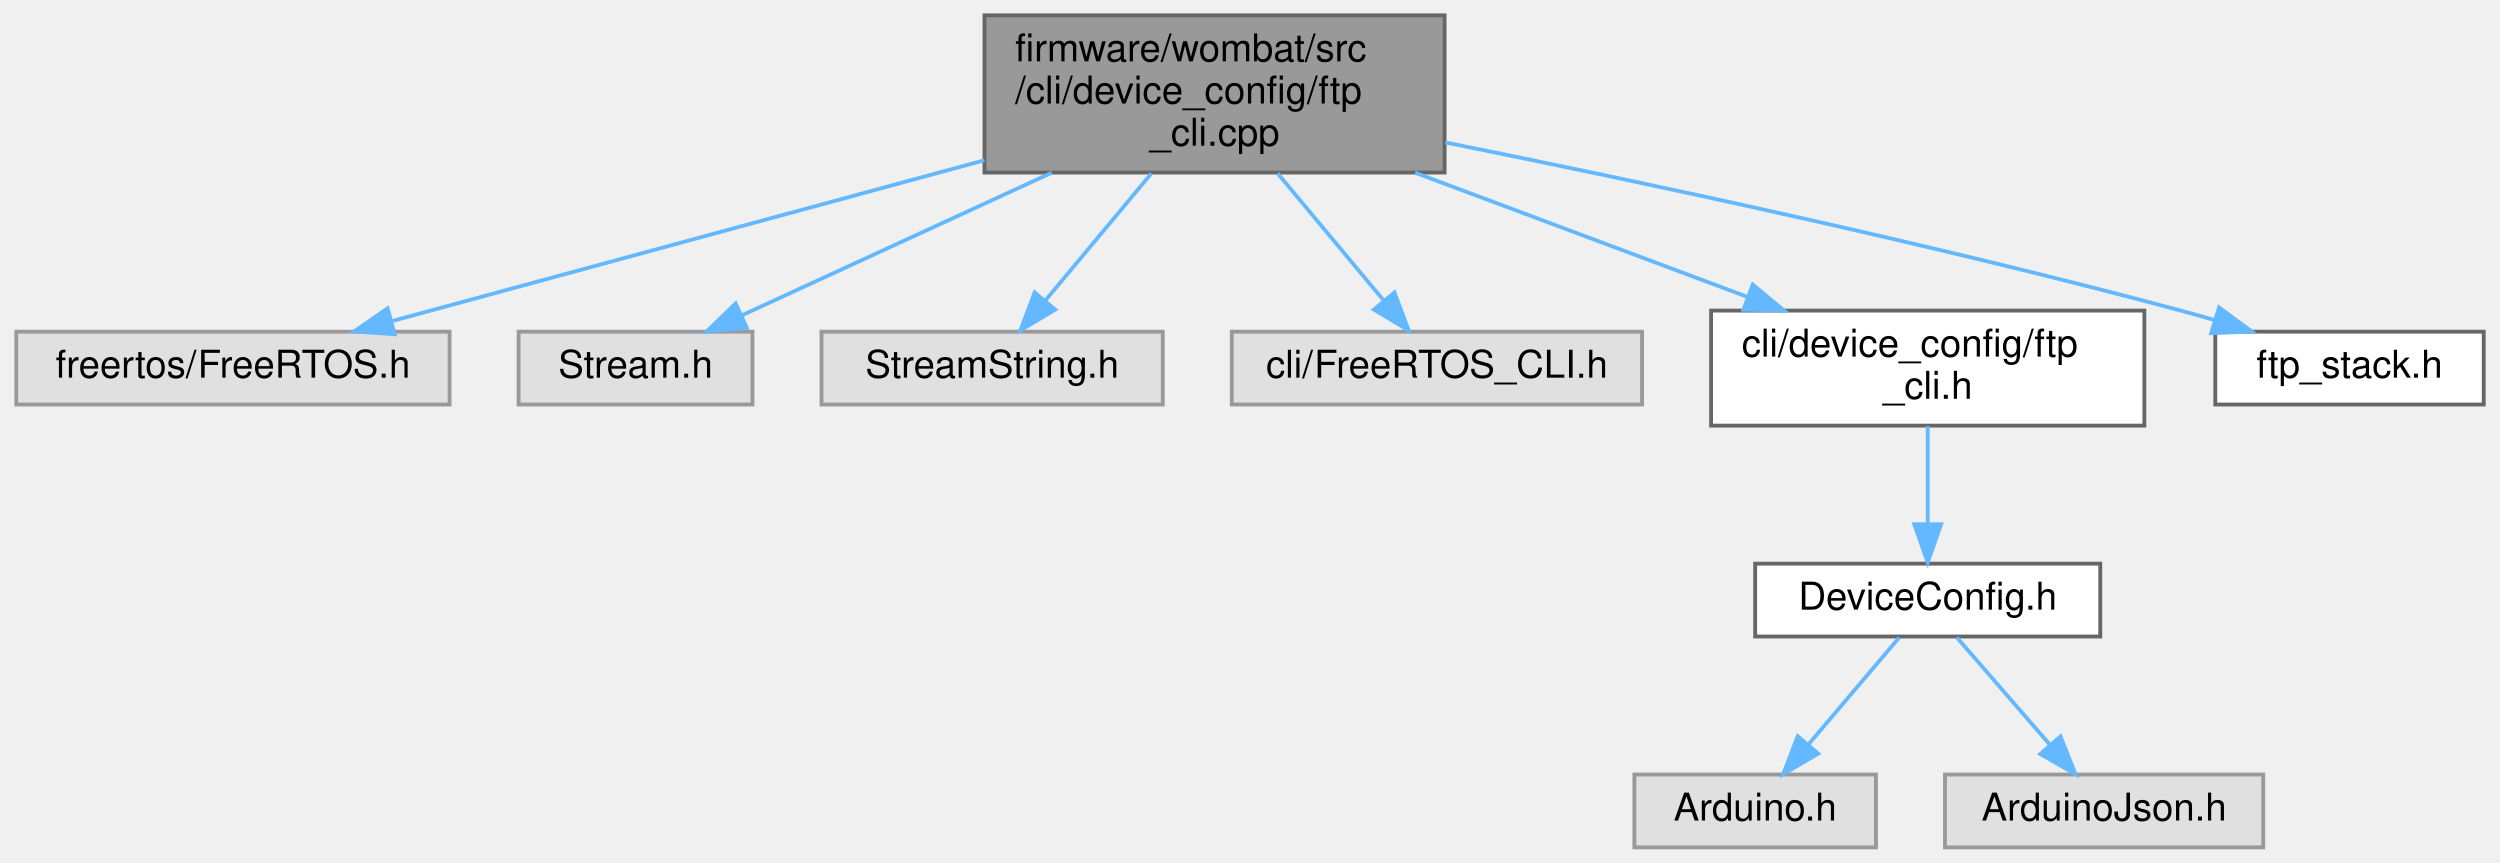
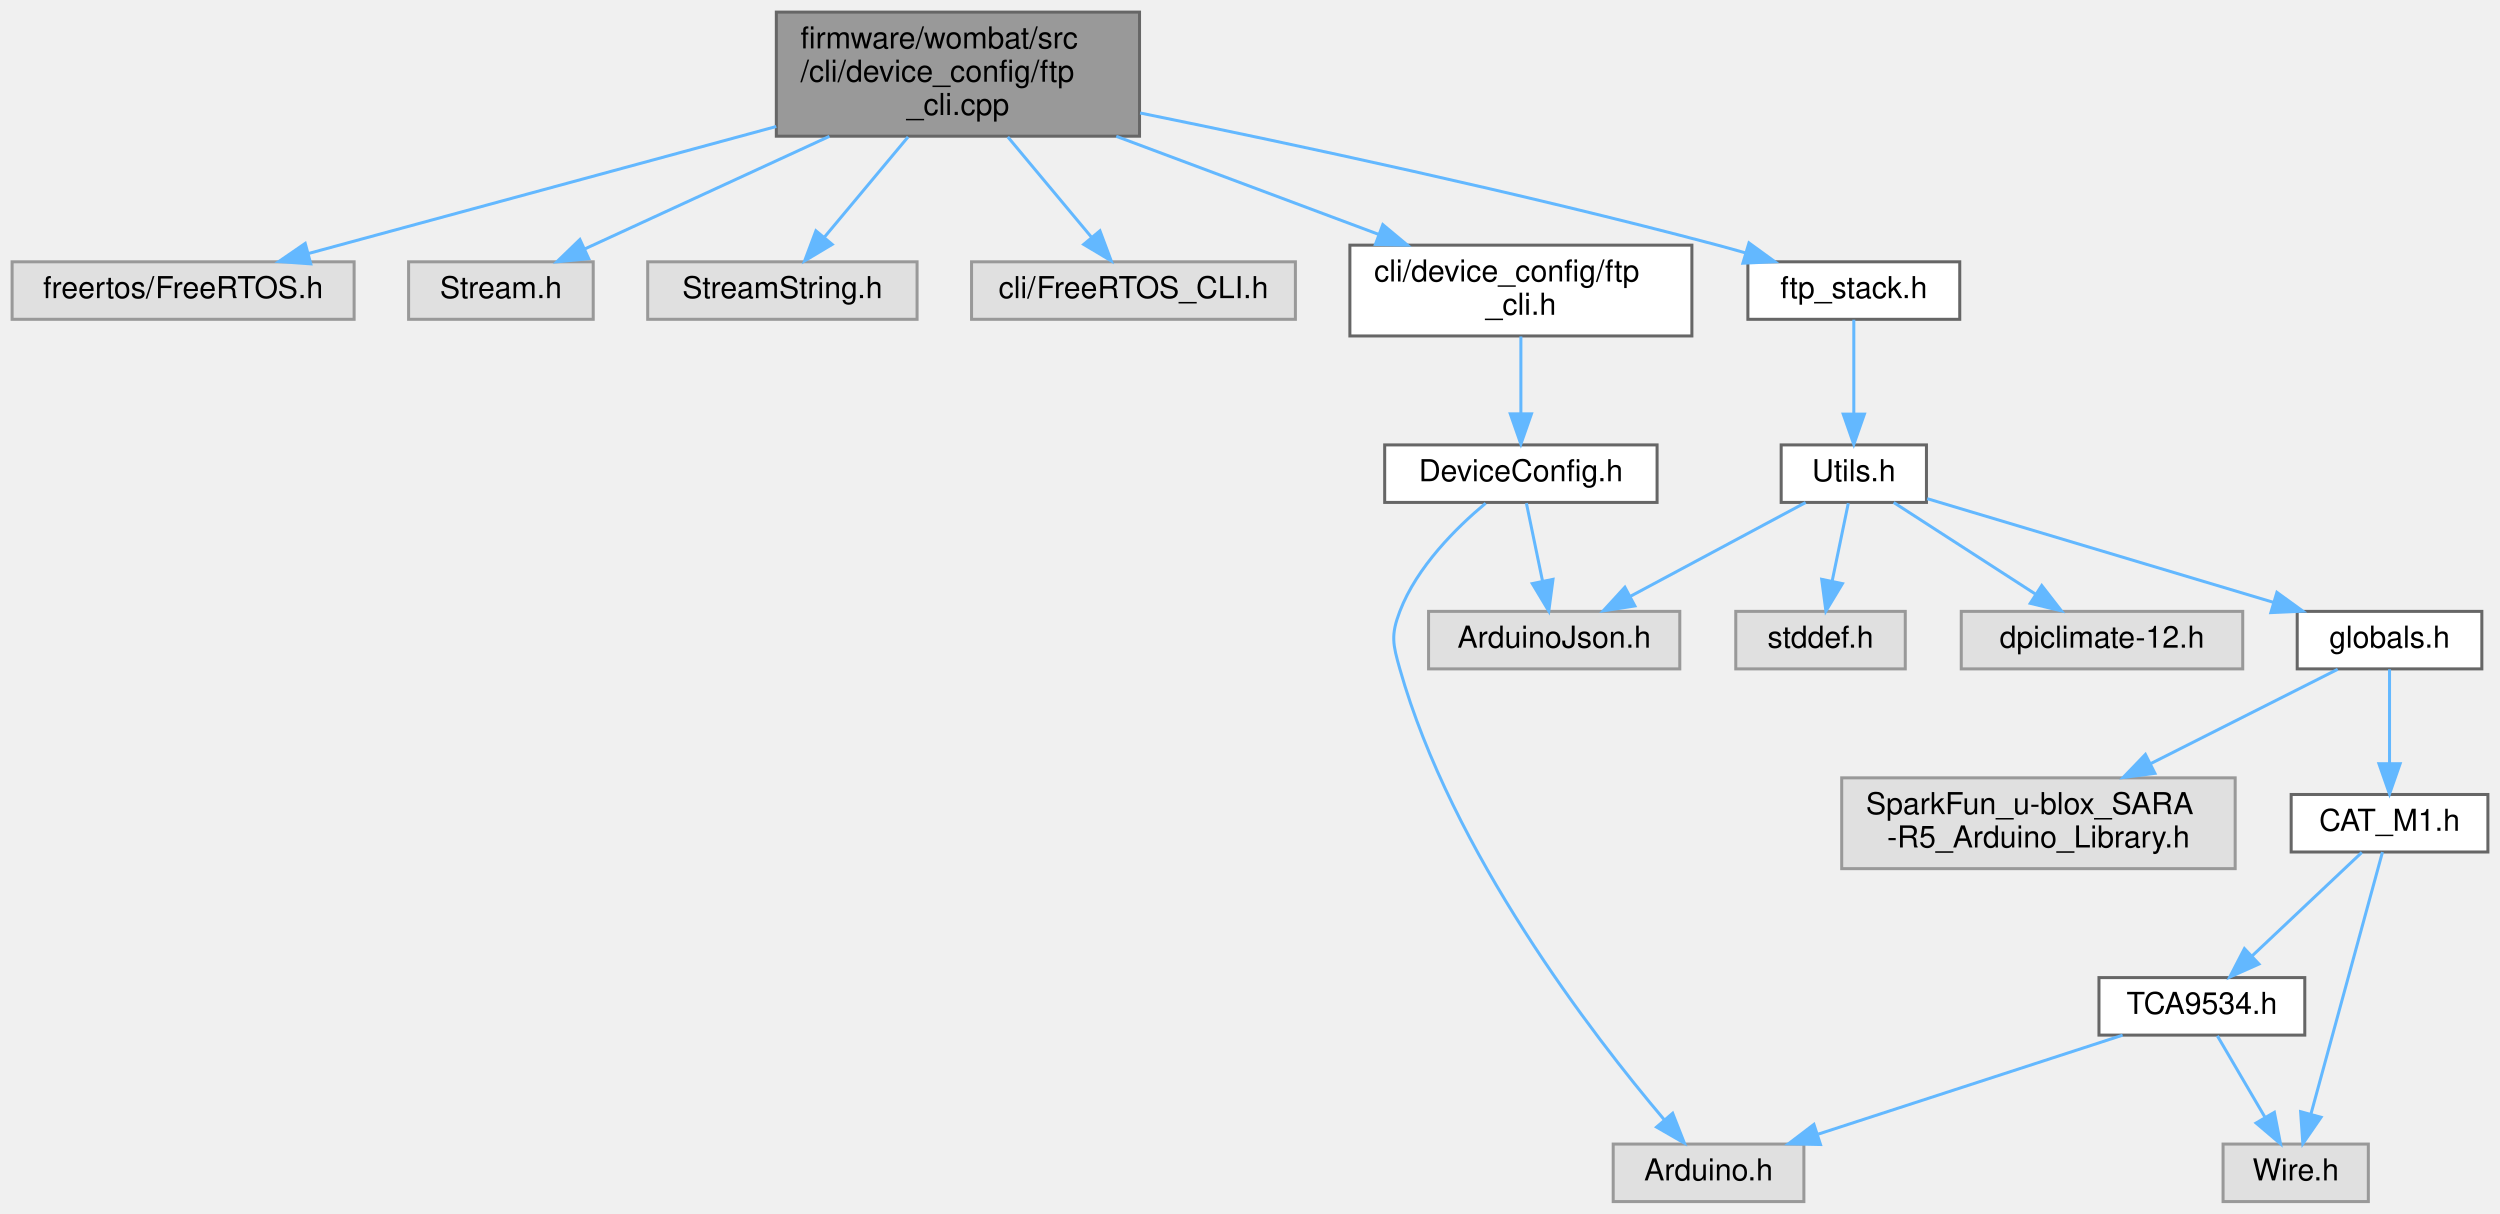
- <svg xmlns="http://www.w3.org/2000/svg" xmlns:xlink="http://www.w3.org/1999/xlink" width="652pt" height="225pt" viewBox="0.00 0.00 651.50 225.00">
-   <g id="graph0" class="graph" transform="scale(1 1) rotate(0) translate(4 221)">
+ <svg xmlns="http://www.w3.org/2000/svg" xmlns:xlink="http://www.w3.org/1999/xlink" width="826pt" height="401pt" viewBox="0.00 0.00 826.00 401.00">
+   <g id="graph0" class="graph" transform="scale(1 1) rotate(0) translate(4 397)">
    <g id="node1" class="node">
      <g id="a_node1">
        <a xlink:title="FTP setup and configuration through the CLI.">
-           <polygon fill="#999999" stroke="#666666" points="372.5,-217 252.5,-217 252.5,-176 372.5,-176 372.5,-217" />
-           <text text-anchor="start" x="260.5" y="-205" font-family="Helvetica,sans-Serif" font-size="10.00">firmware/wombat/src</text>
-           <text text-anchor="start" x="260.5" y="-194" font-family="Helvetica,sans-Serif" font-size="10.00">/cli/device_config/ftp</text>
-           <text text-anchor="middle" x="312.5" y="-183" font-family="Helvetica,sans-Serif" font-size="10.00">_cli.cpp</text>
+           <polygon fill="#999999" stroke="#666666" points="372.5,-393 252.5,-393 252.5,-352 372.5,-352 372.5,-393" />
+           <text text-anchor="start" x="260.5" y="-381" font-family="Helvetica,sans-Serif" font-size="10.00">firmware/wombat/src</text>
+           <text text-anchor="start" x="260.5" y="-370" font-family="Helvetica,sans-Serif" font-size="10.00">/cli/device_config/ftp</text>
+           <text text-anchor="middle" x="312.5" y="-359" font-family="Helvetica,sans-Serif" font-size="10.00">_cli.cpp</text>
        </a>
      </g>
    </g>
    <g id="node2" class="node">
      <g id="a_node2">
        <a xlink:title=" ">
-           <polygon fill="#e0e0e0" stroke="#999999" points="113,-134.5 0,-134.5 0,-115.5 113,-115.5 113,-134.5" />
-           <text text-anchor="middle" x="56.5" y="-122.5" font-family="Helvetica,sans-Serif" font-size="10.00">freertos/FreeRTOS.h</text>
+           <polygon fill="#e0e0e0" stroke="#999999" points="113,-310.5 0,-310.5 0,-291.5 113,-291.5 113,-310.5" />
+           <text text-anchor="middle" x="56.5" y="-298.5" font-family="Helvetica,sans-Serif" font-size="10.00">freertos/FreeRTOS.h</text>
        </a>
      </g>
    </g>
    <g id="edge1" class="edge">
-       <path fill="none" stroke="#63b8ff" d="M252.48,-179.21C204.97,-166.31 139.85,-148.63 97.97,-137.26" />
-       <polygon fill="#63b8ff" stroke="#63b8ff" points="98.68,-133.82 88.11,-134.58 96.84,-140.58 98.68,-133.82" />
+       <path fill="none" stroke="#63b8ff" d="M252.48,-355.21C204.97,-342.31 139.85,-324.63 97.97,-313.26" />
+       <polygon fill="#63b8ff" stroke="#63b8ff" points="98.68,-309.82 88.11,-310.58 96.84,-316.58 98.68,-309.82" />
    </g>
    <g id="node3" class="node">
      <g id="a_node3">
        <a xlink:title=" ">
-           <polygon fill="#e0e0e0" stroke="#999999" points="192,-134.5 131,-134.5 131,-115.5 192,-115.5 192,-134.5" />
-           <text text-anchor="middle" x="161.5" y="-122.5" font-family="Helvetica,sans-Serif" font-size="10.00">Stream.h</text>
+           <polygon fill="#e0e0e0" stroke="#999999" points="192,-310.5 131,-310.5 131,-291.5 192,-291.5 192,-310.5" />
+           <text text-anchor="middle" x="161.5" y="-298.5" font-family="Helvetica,sans-Serif" font-size="10.00">Stream.h</text>
        </a>
      </g>
    </g>
    <g id="edge2" class="edge">
-       <path fill="none" stroke="#63b8ff" d="M270.04,-175.96C244.2,-164.06 211.94,-149.21 189.33,-138.81" />
-       <polygon fill="#63b8ff" stroke="#63b8ff" points="190.52,-135.51 179.98,-134.5 187.6,-141.86 190.52,-135.51" />
+       <path fill="none" stroke="#63b8ff" d="M270.04,-351.96C244.2,-340.06 211.94,-325.21 189.33,-314.81" />
+       <polygon fill="#63b8ff" stroke="#63b8ff" points="190.52,-311.51 179.98,-310.5 187.6,-317.86 190.52,-311.51" />
    </g>
    <g id="node4" class="node">
      <g id="a_node4">
        <a xlink:title=" ">
-           <polygon fill="#e0e0e0" stroke="#999999" points="299,-134.5 210,-134.5 210,-115.5 299,-115.5 299,-134.5" />
-           <text text-anchor="middle" x="254.5" y="-122.5" font-family="Helvetica,sans-Serif" font-size="10.00">StreamString.h</text>
+           <polygon fill="#e0e0e0" stroke="#999999" points="299,-310.5 210,-310.5 210,-291.5 299,-291.5 299,-310.5" />
+           <text text-anchor="middle" x="254.5" y="-298.5" font-family="Helvetica,sans-Serif" font-size="10.00">StreamString.h</text>
        </a>
      </g>
    </g>
    <g id="edge3" class="edge">
-       <path fill="none" stroke="#63b8ff" d="M296.03,-175.77C287.33,-165.34 276.76,-152.68 268.46,-142.73" />
-       <polygon fill="#63b8ff" stroke="#63b8ff" points="270.95,-140.25 261.86,-134.82 265.58,-144.74 270.95,-140.25" />
+       <path fill="none" stroke="#63b8ff" d="M296.03,-351.77C287.33,-341.34 276.76,-328.68 268.46,-318.73" />
+       <polygon fill="#63b8ff" stroke="#63b8ff" points="270.95,-316.25 261.86,-310.82 265.58,-320.74 270.95,-316.25" />
    </g>
    <g id="node5" class="node">
      <g id="a_node5">
        <a xlink:title=" ">
-           <polygon fill="#e0e0e0" stroke="#999999" points="424,-134.5 317,-134.5 317,-115.5 424,-115.5 424,-134.5" />
-           <text text-anchor="middle" x="370.5" y="-122.5" font-family="Helvetica,sans-Serif" font-size="10.00">cli/FreeRTOS_CLI.h</text>
+           <polygon fill="#e0e0e0" stroke="#999999" points="424,-310.5 317,-310.5 317,-291.5 424,-291.5 424,-310.5" />
+           <text text-anchor="middle" x="370.5" y="-298.5" font-family="Helvetica,sans-Serif" font-size="10.00">cli/FreeRTOS_CLI.h</text>
        </a>
      </g>
    </g>
    <g id="edge4" class="edge">
-       <path fill="none" stroke="#63b8ff" d="M328.97,-175.77C337.67,-165.34 348.24,-152.68 356.54,-142.73" />
-       <polygon fill="#63b8ff" stroke="#63b8ff" points="359.42,-144.74 363.14,-134.82 354.05,-140.25 359.42,-144.74" />
+       <path fill="none" stroke="#63b8ff" d="M328.97,-351.77C337.67,-341.34 348.24,-328.68 356.54,-318.73" />
+       <polygon fill="#63b8ff" stroke="#63b8ff" points="359.42,-320.74 363.14,-310.82 354.05,-316.25 359.42,-320.74" />
    </g>
    <g id="node6" class="node">
      <g id="a_node6">
        <a xlink:href="ftp__cli_8h.html" target="_top" xlink:title="FTP setup and configuration through the CLI.">
-           <polygon fill="white" stroke="#666666" points="555,-140 442,-140 442,-110 555,-110 555,-140" />
-           <text text-anchor="start" x="450" y="-128" font-family="Helvetica,sans-Serif" font-size="10.00">cli/device_config/ftp</text>
-           <text text-anchor="middle" x="498.5" y="-117" font-family="Helvetica,sans-Serif" font-size="10.00">_cli.h</text>
+           <polygon fill="white" stroke="#666666" points="555,-316 442,-316 442,-286 555,-286 555,-316" />
+           <text text-anchor="start" x="450" y="-304" font-family="Helvetica,sans-Serif" font-size="10.00">cli/device_config/ftp</text>
+           <text text-anchor="middle" x="498.5" y="-293" font-family="Helvetica,sans-Serif" font-size="10.00">_cli.h</text>
        </a>
      </g>
    </g>
    <g id="edge5" class="edge">
-       <path fill="none" stroke="#63b8ff" d="M364.81,-175.96C392.08,-165.76 425.17,-153.4 451.61,-143.52" />
-       <polygon fill="#63b8ff" stroke="#63b8ff" points="452.88,-146.78 461.02,-140 450.43,-140.23 452.88,-146.78" />
+       <path fill="none" stroke="#63b8ff" d="M364.81,-351.96C392.08,-341.76 425.17,-329.4 451.61,-319.52" />
+       <polygon fill="#63b8ff" stroke="#63b8ff" points="452.88,-322.78 461.02,-316 450.43,-316.23 452.88,-322.78" />
    </g>
    <g id="node10" class="node">
      <g id="a_node10">
        <a xlink:href="ftp__stack_8h.html" target="_top" xlink:title=" ">
-           <polygon fill="white" stroke="#666666" points="643.5,-134.5 573.5,-134.5 573.5,-115.5 643.5,-115.5 643.5,-134.5" />
-           <text text-anchor="middle" x="608.5" y="-122.5" font-family="Helvetica,sans-Serif" font-size="10.00">ftp_stack.h</text>
+           <polygon fill="white" stroke="#666666" points="643.5,-310.5 573.5,-310.5 573.5,-291.5 643.5,-291.5 643.5,-310.5" />
+           <text text-anchor="middle" x="608.5" y="-298.5" font-family="Helvetica,sans-Serif" font-size="10.00">ftp_stack.h</text>
        </a>
      </g>
    </g>
    <g id="edge9" class="edge">
-       <path fill="none" stroke="#63b8ff" d="M372.7,-183.85C423.99,-173.54 499.49,-157.46 564.5,-140 567.33,-139.24 570.25,-138.41 573.18,-137.55" />
-       <polygon fill="#63b8ff" stroke="#63b8ff" points="574.48,-140.81 583.02,-134.54 572.44,-134.11 574.48,-140.81" />
+       <path fill="none" stroke="#63b8ff" d="M372.69,-359.67C423.75,-349.29 498.8,-333.19 563.5,-316 566.49,-315.21 569.57,-314.34 572.66,-313.45" />
+       <polygon fill="#63b8ff" stroke="#63b8ff" points="573.86,-316.74 582.43,-310.52 571.85,-310.04 573.86,-316.74" />
    </g>
    <g id="node7" class="node">
      <g id="a_node7">
        <a xlink:href="_device_config_8h.html" target="_top" xlink:title="Node configuration options.">
-           <polygon fill="white" stroke="#666666" points="543.5,-74 453.5,-74 453.5,-55 543.5,-55 543.5,-74" />
-           <text text-anchor="middle" x="498.5" y="-62" font-family="Helvetica,sans-Serif" font-size="10.00">DeviceConfig.h</text>
+           <polygon fill="white" stroke="#666666" points="543.5,-250 453.5,-250 453.5,-231 543.5,-231 543.5,-250" />
+           <text text-anchor="middle" x="498.5" y="-238" font-family="Helvetica,sans-Serif" font-size="10.00">DeviceConfig.h</text>
        </a>
      </g>
    </g>
    <g id="edge6" class="edge">
-       <path fill="none" stroke="#63b8ff" d="M498.5,-109.84C498.5,-102.21 498.5,-92.7 498.5,-84.45" />
-       <polygon fill="#63b8ff" stroke="#63b8ff" points="502,-84.27 498.5,-74.27 495,-84.27 502,-84.27" />
+       <path fill="none" stroke="#63b8ff" d="M498.5,-285.84C498.5,-278.21 498.5,-268.7 498.5,-260.45" />
+       <polygon fill="#63b8ff" stroke="#63b8ff" points="502,-260.27 498.5,-250.27 495,-260.27 502,-260.27" />
    </g>
    <g id="node8" class="node">
      <g id="a_node8">
        <a xlink:title=" ">
-           <polygon fill="#e0e0e0" stroke="#999999" points="485,-19 422,-19 422,0 485,0 485,-19" />
-           <text text-anchor="middle" x="453.5" y="-7" font-family="Helvetica,sans-Serif" font-size="10.00">Arduino.h</text>
+           <polygon fill="#e0e0e0" stroke="#999999" points="592,-19 529,-19 529,0 592,0 592,-19" />
+           <text text-anchor="middle" x="560.5" y="-7" font-family="Helvetica,sans-Serif" font-size="10.00">Arduino.h</text>
        </a>
      </g>
    </g>
    <g id="edge7" class="edge">
-       <path fill="none" stroke="#63b8ff" d="M491.07,-54.75C484.65,-47.18 475.19,-36.05 467.38,-26.84" />
-       <polygon fill="#63b8ff" stroke="#63b8ff" points="469.93,-24.45 460.79,-19.09 464.6,-28.98 469.93,-24.45" />
+       <path fill="none" stroke="#63b8ff" d="M486.86,-230.73C477.19,-222.67 464.15,-209.74 458.5,-195 455.48,-187.12 456.2,-184.12 458.5,-176 475.68,-115.38 522.05,-55.16 545.9,-27" />
+       <polygon fill="#63b8ff" stroke="#63b8ff" points="548.64,-29.18 552.52,-19.32 543.33,-24.61 548.64,-29.18" />
    </g>
    <g id="node9" class="node">
      <g id="a_node9">
        <a xlink:title=" ">
-           <polygon fill="#e0e0e0" stroke="#999999" points="586,-19 503,-19 503,0 586,0 586,-19" />
-           <text text-anchor="middle" x="544.5" y="-7" font-family="Helvetica,sans-Serif" font-size="10.00">ArduinoJson.h</text>
+           <polygon fill="#e0e0e0" stroke="#999999" points="551,-195 468,-195 468,-176 551,-176 551,-195" />
+           <text text-anchor="middle" x="509.5" y="-183" font-family="Helvetica,sans-Serif" font-size="10.00">ArduinoJson.h</text>
        </a>
      </g>
    </g>
    <g id="edge8" class="edge">
-       <path fill="none" stroke="#63b8ff" d="M506.1,-54.75C512.66,-47.18 522.32,-36.05 530.31,-26.84" />
-       <polygon fill="#63b8ff" stroke="#63b8ff" points="533.13,-28.94 537.05,-19.09 527.85,-24.35 533.13,-28.94" />
+       <path fill="none" stroke="#63b8ff" d="M500.32,-230.75C501.76,-223.8 503.82,-213.85 505.63,-205.13" />
+       <polygon fill="#63b8ff" stroke="#63b8ff" points="509.11,-205.59 507.72,-195.09 502.26,-204.17 509.11,-205.59" />
+     </g>
+     <g id="node11" class="node">
+       <g id="a_node11">
+         <a xlink:href="_utils_8h.html" target="_top" xlink:title=" ">
+           <polygon fill="white" stroke="#666666" points="632.5,-250 584.5,-250 584.5,-231 632.5,-231 632.5,-250" />
+           <text text-anchor="middle" x="608.5" y="-238" font-family="Helvetica,sans-Serif" font-size="10.00">Utils.h</text>
+         </a>
+       </g>
+     </g>
+     <g id="edge10" class="edge">
+       <path fill="none" stroke="#63b8ff" d="M608.5,-291.37C608.5,-283.25 608.5,-270.81 608.5,-260.39" />
+       <polygon fill="#63b8ff" stroke="#63b8ff" points="612,-260.17 608.5,-250.17 605,-260.17 612,-260.17" />
+     </g>
+     <g id="edge12" class="edge">
+       <path fill="none" stroke="#63b8ff" d="M592.59,-230.98C576.95,-222.61 552.84,-209.7 534.62,-199.95" />
+       <polygon fill="#63b8ff" stroke="#63b8ff" points="536.16,-196.8 525.7,-195.17 532.86,-202.98 536.16,-196.8" />
+     </g>
+     <g id="node12" class="node">
+       <g id="a_node12">
+         <a xlink:title=" ">
+           <polygon fill="#e0e0e0" stroke="#999999" points="625.5,-195 569.5,-195 569.5,-176 625.5,-176 625.5,-195" />
+           <text text-anchor="middle" x="597.5" y="-183" font-family="Helvetica,sans-Serif" font-size="10.00">stddef.h</text>
+         </a>
+       </g>
+     </g>
+     <g id="edge11" class="edge">
+       <path fill="none" stroke="#63b8ff" d="M606.68,-230.75C605.24,-223.8 603.18,-213.85 601.37,-205.13" />
+       <polygon fill="#63b8ff" stroke="#63b8ff" points="604.74,-204.17 599.28,-195.09 597.89,-205.59 604.74,-204.17" />
+     </g>
+     <g id="node13" class="node">
+       <g id="a_node13">
+         <a xlink:title=" ">
+           <polygon fill="#e0e0e0" stroke="#999999" points="737,-195 644,-195 644,-176 737,-176 737,-195" />
+           <text text-anchor="middle" x="690.5" y="-183" font-family="Helvetica,sans-Serif" font-size="10.00">dpiclimate-12.h</text>
+         </a>
+       </g>
+     </g>
+     <g id="edge13" class="edge">
+       <path fill="none" stroke="#63b8ff" d="M621.67,-230.98C634.27,-222.84 653.5,-210.41 668.44,-200.76" />
+       <polygon fill="#63b8ff" stroke="#63b8ff" points="670.59,-203.54 677.09,-195.17 666.79,-197.66 670.59,-203.54" />
+     </g>
+     <g id="node14" class="node">
+       <g id="a_node14">
+         <a xlink:href="globals_8h.html" target="_top" xlink:title=" ">
+           <polygon fill="white" stroke="#666666" points="816,-195 755,-195 755,-176 816,-176 816,-195" />
+           <text text-anchor="middle" x="785.5" y="-183" font-family="Helvetica,sans-Serif" font-size="10.00">globals.h</text>
+         </a>
+       </g>
+     </g>
+     <g id="edge14" class="edge">
+       <path fill="none" stroke="#63b8ff" d="M632.74,-232.24C662.21,-223.42 712.31,-208.42 747.06,-198.01" />
+       <polygon fill="#63b8ff" stroke="#63b8ff" points="748.29,-201.29 756.87,-195.07 746.29,-194.59 748.29,-201.29" />
+     </g>
+     <g id="node15" class="node">
+       <g id="a_node15">
+         <a xlink:title=" ">
+           <polygon fill="#e0e0e0" stroke="#999999" points="734.5,-140 604.5,-140 604.5,-110 734.5,-110 734.5,-140" />
+           <text text-anchor="start" x="612.5" y="-128" font-family="Helvetica,sans-Serif" font-size="10.00">SparkFun_u-blox_SARA</text>
+           <text text-anchor="middle" x="669.5" y="-117" font-family="Helvetica,sans-Serif" font-size="10.00">-R5_Arduino_Library.h</text>
+         </a>
+       </g>
+     </g>
+     <g id="edge15" class="edge">
+       <path fill="none" stroke="#63b8ff" d="M768.38,-175.87C752.21,-167.71 727.4,-155.2 706.68,-144.75" />
+       <polygon fill="#63b8ff" stroke="#63b8ff" points="707.99,-141.49 697.49,-140.11 704.84,-147.74 707.99,-141.49" />
+     </g>
+     <g id="node16" class="node">
+       <g id="a_node16">
+         <a xlink:href="_c_a_t___m1_8h.html" target="_top" xlink:title=" ">
+           <polygon fill="white" stroke="#666666" points="818,-134.5 753,-134.5 753,-115.5 818,-115.5 818,-134.5" />
+           <text text-anchor="middle" x="785.5" y="-122.5" font-family="Helvetica,sans-Serif" font-size="10.00">CAT_M1.h</text>
+         </a>
+       </g>
+     </g>
+     <g id="edge16" class="edge">
+       <path fill="none" stroke="#63b8ff" d="M785.5,-175.87C785.5,-167.75 785.5,-155.31 785.5,-144.89" />
+       <polygon fill="#63b8ff" stroke="#63b8ff" points="789,-144.67 785.5,-134.67 782,-144.67 789,-144.67" />
+     </g>
+     <g id="node17" class="node">
+       <g id="a_node17">
+         <a xlink:title=" ">
+           <polygon fill="#e0e0e0" stroke="#999999" points="778.5,-19 730.5,-19 730.5,0 778.5,0 778.5,-19" />
+           <text text-anchor="middle" x="754.5" y="-7" font-family="Helvetica,sans-Serif" font-size="10.00">Wire.h</text>
+         </a>
+       </g>
+     </g>
+     <g id="edge17" class="edge">
+       <path fill="none" stroke="#63b8ff" d="M783.17,-115.47C778.17,-97.15 766.29,-53.68 759.5,-28.81" />
+       <polygon fill="#63b8ff" stroke="#63b8ff" points="762.87,-27.85 756.86,-19.13 756.12,-29.7 762.87,-27.85" />
+     </g>
+     <g id="node18" class="node">
+       <g id="a_node18">
+         <a xlink:href="_t_c_a9534_8h.html" target="_top" xlink:title=" ">
+           <polygon fill="white" stroke="#666666" points="757.5,-74 689.5,-74 689.5,-55 757.5,-55 757.5,-74" />
+           <text text-anchor="middle" x="723.5" y="-62" font-family="Helvetica,sans-Serif" font-size="10.00">TCA9534.h</text>
+         </a>
+       </g>
+     </g>
+     <g id="edge18" class="edge">
+       <path fill="none" stroke="#63b8ff" d="M776.35,-115.37C766.83,-106.38 751.7,-92.11 740.07,-81.14" />
+       <polygon fill="#63b8ff" stroke="#63b8ff" points="742.36,-78.48 732.69,-74.17 737.56,-83.58 742.36,-78.48" />
+     </g>
+     <g id="edge19" class="edge">
+       <path fill="none" stroke="#63b8ff" d="M697.31,-54.98C670.06,-46.13 627.2,-32.19 596.72,-22.28" />
+       <polygon fill="#63b8ff" stroke="#63b8ff" points="597.49,-18.85 586.89,-19.08 595.32,-25.5 597.49,-18.85" />
+     </g>
+     <g id="edge20" class="edge">
+       <path fill="none" stroke="#63b8ff" d="M728.62,-54.75C732.86,-47.49 739.03,-36.95 744.28,-27.98" />
+       <polygon fill="#63b8ff" stroke="#63b8ff" points="747.45,-29.49 749.48,-19.09 741.41,-25.95 747.45,-29.49" />
    </g>
  </g>
</svg>
